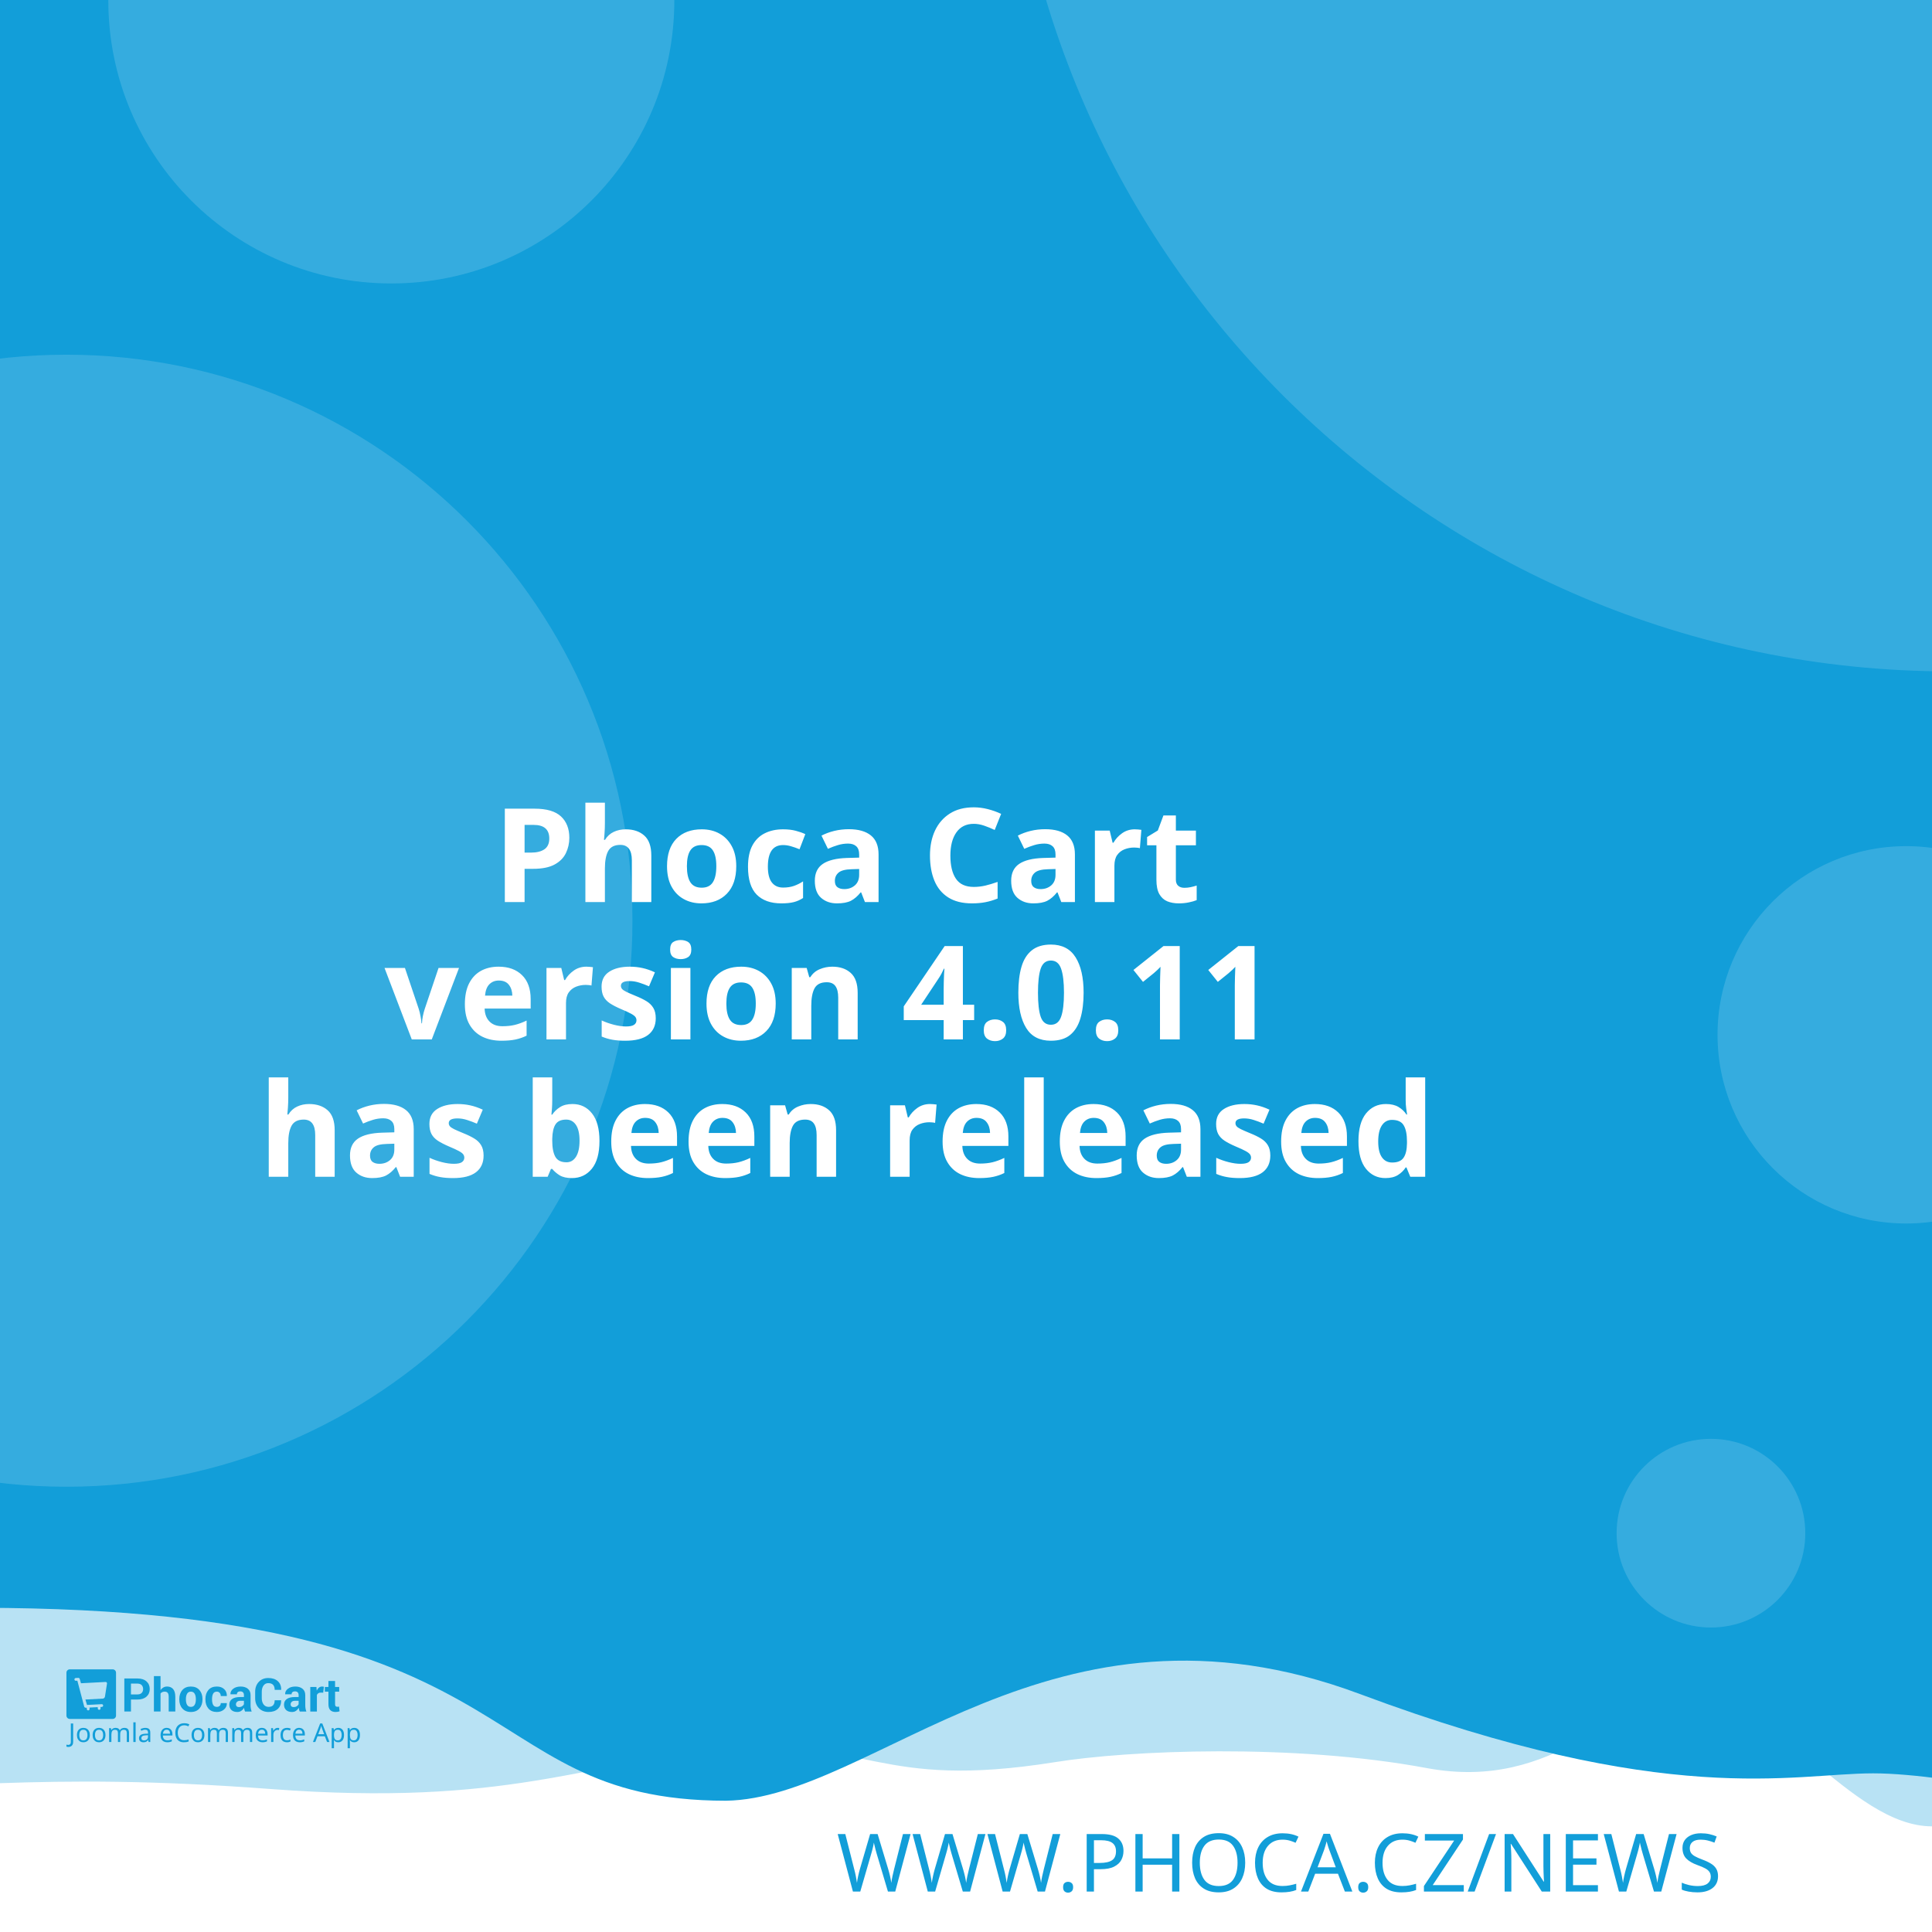
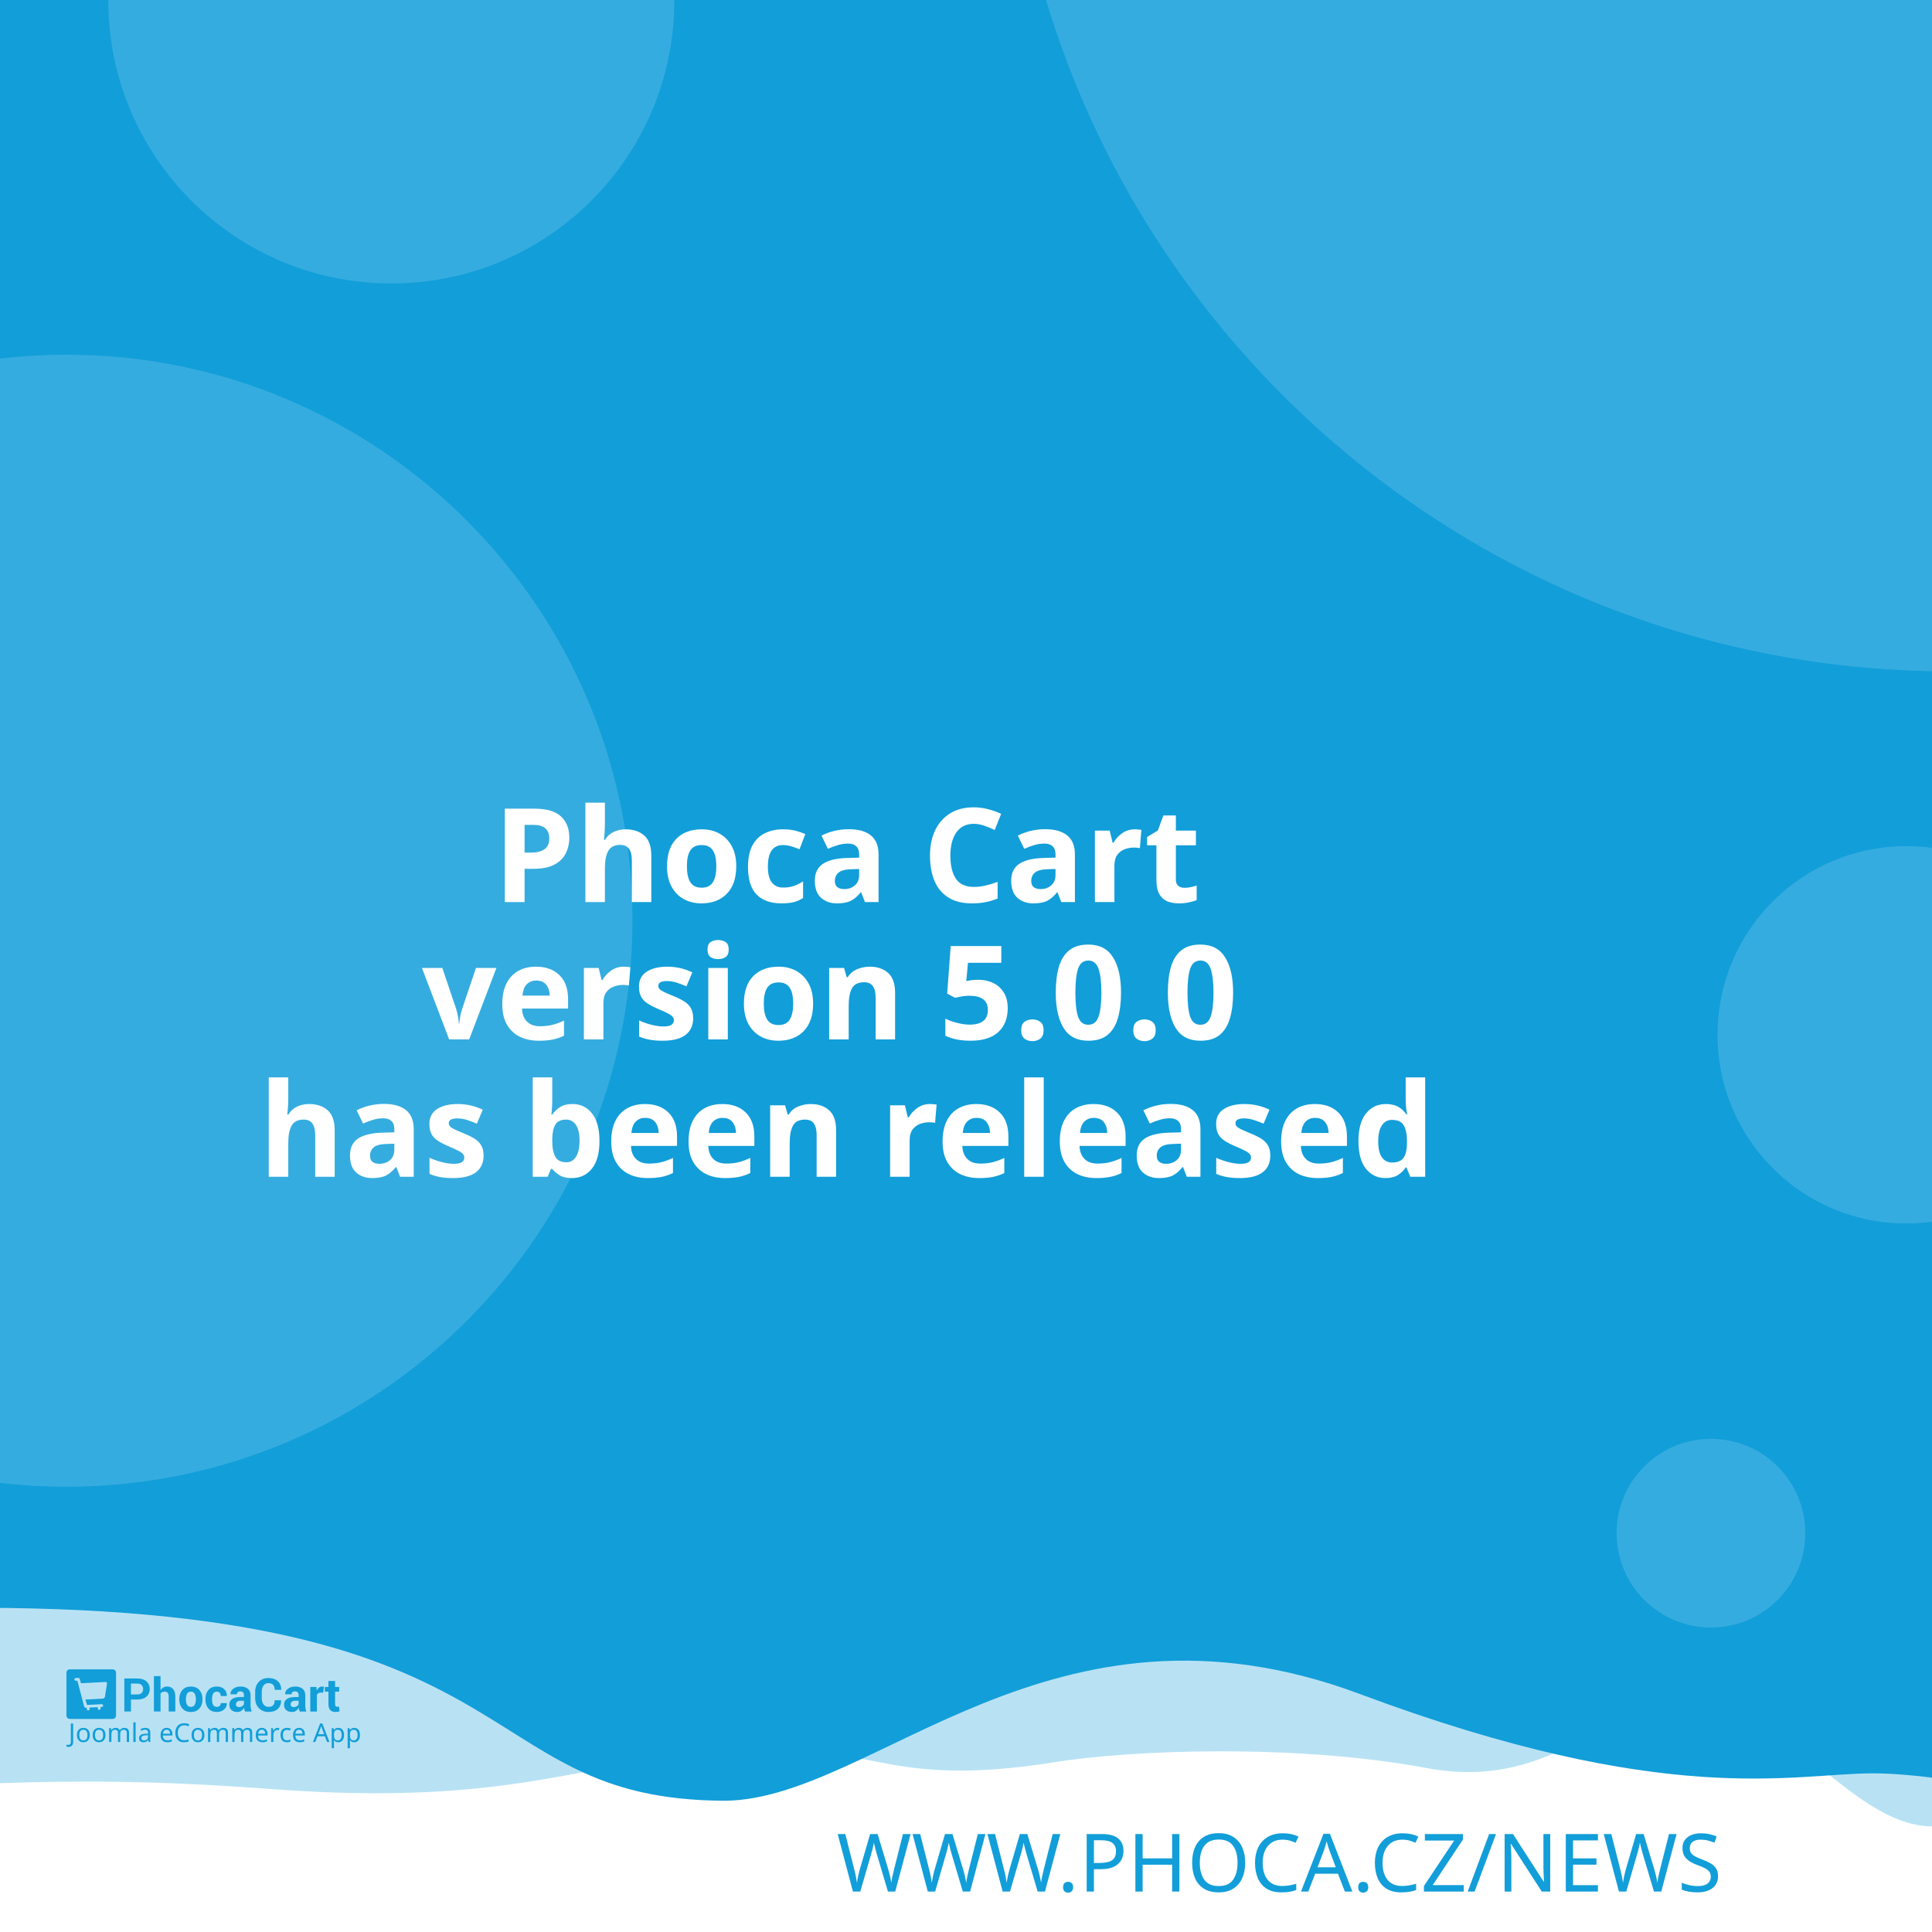
<svg xmlns="http://www.w3.org/2000/svg" width="512" height="512" viewBox="0 0 512 512" version="1.1" id="svg5">
  <defs id="defs2" />
  <g id="layer1">
    <path d="m -288.549,96.962 a 6.384,6.384 0 0 0 -6.384,6.384 v 81.087 a 6.384,6.384 0 0 0 6.384,6.384 h 81.083 a 6.384,6.384 0 0 0 6.384,-6.384 v -81.087 a 6.384,6.384 0 0 0 -6.384,-6.384 z m 16.084,16.188 c 0.591,-0.033 1.134,0.125 1.642,0.482 0.508,0.359 0.842,0.809 1.006,1.355 l 2.415,8.308 46.517,-2.44 c 0.829,-0.043 1.521,0.245 2.074,0.86 0.55,0.606 0.769,1.334 0.636,2.174 l -3.898,24.937 c -0.138,0.736 -0.57,1.497 -1.288,2.273 -0.719,0.787 -1.656,1.211 -2.797,1.272 l -32.861,1.721 3.038,10.253 27.775,-1.455 c 0.726,-0.04 1.351,0.178 1.887,0.648 0.523,0.483 0.803,1.086 0.844,1.812 0.038,0.726 -0.178,1.352 -0.648,1.887 -0.483,0.525 -1.086,0.806 -1.812,0.844 l -2.597,0.137 0.137,2.593 c 0.038,0.729 -0.178,1.356 -0.661,1.879 -0.472,0.535 -1.071,0.819 -1.8,0.856 -0.726,0.038 -1.353,-0.178 -1.879,-0.661 -0.535,-0.472 -0.814,-1.073 -0.852,-1.8 l -0.137,-2.593 -15.573,0.81 0.133,2.597 c 0.038,0.729 -0.176,1.356 -0.648,1.879 -0.483,0.535 -1.086,0.818 -1.812,0.856 -0.726,0.04 -1.352,-0.178 -1.887,-0.661 -0.525,-0.472 -0.806,-1.073 -0.844,-1.8 l -0.137,-2.597 -1.608,0.083 c -0.623,0.033 -1.193,-0.112 -1.721,-0.428 -0.515,-0.317 -0.883,-0.632 -1.11,-0.931 l -0.287,-0.507 -13.05,-49.343 -2.805,0.146 c -0.696,0.038 -1.312,-0.181 -1.858,-0.661 -0.545,-0.472 -0.835,-1.069 -0.873,-1.795 -0.038,-0.729 0.186,-1.353 0.682,-1.879 0.493,-0.535 1.083,-0.818 1.779,-0.856 z" style="fill:#ffffff;stroke-width:1;paint-order:stroke fill markers" id="path400" />
    <rect style="opacity:1;fill:#ffffff;stroke-width:5;stroke-linejoin:round;paint-order:stroke fill markers" id="rect723" width="512" height="512" x="0" y="0" />
    <path id="rect4460" style="opacity:0.3;fill:#129ed9;fill-opacity:1;stroke-width:5;stroke-linejoin:round;paint-order:stroke fill markers" d="M -256,4 H 768 v 480 c 0,0 -42.667,-10 -64,-10 -21.333,0 -42.408,10 -64,10 -21.592,0 -42.667,-10 -64,-10 -21.333,0 -42.408,10 -64,10 -21.592,0 -41.887,-34.701 -63.221,-34.701 -21.333,0 -35.645,25.795 -70.761,19.246 -35.116,-6.549 -78.862,-4.741 -98.515,-1.547 -47.289,7.533 -49.247,-6.724 -87.369,-3.311 -38.122,3.413 -56.921,15.193 -120.307,10.429 -63.387,-4.764 -84.091,0.698 -135.827,-0.116 -21.333,0 -42.408,10 -64,10 -21.592,0 -42.667,-10 -64,-10 -21.333,0 -64,10 -64,10 z" />
    <path id="rect4460-5" style="fill:#129ed9;fill-opacity:1;stroke-width:5;stroke-linejoin:round;paint-order:stroke fill markers" d="M -316,4.9999998e-7 H 708 V 480 c 0,0 -42.667,-10 -64,-10 -21.333,0 -42.408,10 -64,10 -21.592,0 -62.256,-10.048 -83.59,-10.048 -21.333,0 -54.449,9.448 -136.059,-21.03 -81.61,-30.478 -128.583,27.669 -167.971,28.291 -70.795,-0.042 -47.303,-54.288 -212.561,-50.983 C -185.439,429.534 -38.408,480 -60,480 c -21.592,0 -42.667,-10 -64,-10 -21.333,0 -42.408,10 -64,10 -21.592,0 -42.667,-10 -64,-10 -21.333,0 -64,10 -64,10 z" />
    <text xml:space="preserve" style="font-style:normal;font-weight:normal;font-size:21.333px;line-height:1.25;font-family:sans-serif;fill:#129ed9;fill-opacity:1;stroke:none" x="484.042" y="501.277" id="text2910-3-7">
      <tspan id="tspan2908-6-5" x="484.042" y="501.277" style="font-style:normal;font-variant:normal;font-weight:300;font-stretch:normal;font-size:21.333px;font-family:Montserrat;-inkscape-font-specification:'Montserrat Light';text-align:end;text-anchor:end;fill:#129ed9;fill-opacity:1">WWW.PHOCA.CZ/NEWS</tspan>
    </text>
    <text xml:space="preserve" style="font-style:normal;font-variant:normal;font-weight:600;font-stretch:normal;font-size:34.667px;line-height:1.05;font-family:Rubik;-inkscape-font-specification:'Rubik Semi-Bold';fill:#ffffff;fill-opacity:1;stroke:none" x="256" y="165" id="text11252">
      <tspan x="256" y="165" id="tspan403" style="text-align:center;text-anchor:middle" />
      <tspan x="256" y="202.659" style="font-size:34.667px;text-align:center;text-anchor:middle" id="tspan442" />
      <tspan x="256" y="239.059" style="font-size:34.667px;text-align:center;text-anchor:middle" id="tspan444">Phoca Cart</tspan>
-       <tspan x="256" y="275.459" id="tspan1992" style="font-size:34.667px;text-align:center;text-anchor:middle">version 4.0.11
+       <tspan x="256" y="275.459" id="tspan1992" style="font-size:34.667px;text-align:center;text-anchor:middle">version 5.0.0
</tspan>
      <tspan x="256" y="311.859" id="tspan2906" style="font-size:34.667px;text-align:center;text-anchor:middle">has been released</tspan>
      <tspan x="256" y="348.259" id="tspan1994" style="font-size:34.667px" />
    </text>
    <circle style="opacity:0.15;fill:#ffffff;fill-opacity:1;stroke-width:5;stroke-linejoin:round;paint-order:stroke fill markers" id="path8376" cx="516.67" cy="-72.081" r="250" />
    <circle style="opacity:0.15;fill:#ffffff;fill-opacity:1;stroke-width:5;stroke-linejoin:round;paint-order:stroke fill markers" id="path8376-9" cx="17.604" cy="244" r="150" />
    <circle style="opacity:0.15;fill:#ffffff;fill-opacity:1;stroke-width:5;stroke-linejoin:round;paint-order:stroke fill markers" id="path8376-6" cx="103.704" cy="0.117" r="75" />
    <circle style="opacity:0.15;fill:#ffffff;fill-opacity:1;stroke-width:5;stroke-linejoin:round;paint-order:stroke fill markers" id="path8376-6-2" cx="505.168" cy="274.238" r="50" />
    <g id="g8950" transform="matrix(0.298069,0,0,0.298069,107.3348,335.2596)" style="fill:#129ed9;fill-opacity:1;stroke-width:3.355">
      <g id="g895" transform="translate(-301.0409,359.4151)" style="fill:#129ed9;fill-opacity:1;stroke-width:3.355">
        <g transform="matrix(1.3333,0,0,-1.3333,-75.59,850.15)" fill="#ffffff" image-rendering="optimizeQuality" id="g280" style="clip-rule:evenodd;fill:#129ed9;fill-opacity:1;stroke-width:8.934;shape-rendering:geometricPrecision">
          <path d="m 99.728,617.49 v -7.994 h -4.423 v 22.031 h 8.784 c 2.532,0 4.527,-0.646 5.979,-1.937 1.452,-1.291 2.181,-2.99 2.181,-5.097 0,-2.107 -0.729,-3.801 -2.181,-5.082 -1.452,-1.281 -3.446,-1.921 -5.979,-1.921 z m 0,3.408 h 4.361 c 1.23,0 2.165,0.336 2.801,1.002 0.635,0.671 0.951,1.523 0.951,2.561 0,1.059 -0.315,1.932 -0.946,2.623 -0.63,0.687 -1.566,1.033 -2.806,1.033 H 99.728 Z" id="path262" style="fill:#129ed9;fill-opacity:1;stroke-width:3.355" />
          <path d="m 119.45,623.79 c 0.517,0.749 1.147,1.327 1.891,1.746 0.749,0.418 1.576,0.63 2.485,0.63 1.705,0 3.043,-0.568 4.02,-1.704 0.971,-1.131 1.457,-2.887 1.457,-5.252 v -9.714 h -4.418 v 9.76 c 0,1.276 -0.227,2.174 -0.677,2.706 -0.445,0.532 -1.116,0.795 -2.005,0.795 -0.605,0 -1.137,-0.108 -1.602,-0.325 -0.465,-0.217 -0.847,-0.522 -1.152,-0.919 v -12.017 h -4.418 v 23.611 h 4.418 z" id="path264" style="fill:#129ed9;fill-opacity:1;stroke-width:3.355" />
          <path d="m 131.96,617.83 c 0,2.438 0.682,4.436 2.046,5.996 1.359,1.554 3.25,2.334 5.663,2.334 2.418,0 4.315,-0.774 5.689,-2.329 1.375,-1.549 2.062,-3.553 2.062,-6.001 v -0.32 c 0,-2.458 -0.687,-4.462 -2.051,-6.011 -1.369,-1.544 -3.261,-2.319 -5.674,-2.319 -2.418,0 -4.315,0.775 -5.684,2.319 -1.364,1.549 -2.051,3.553 -2.051,6.011 z m 4.408,-0.31 c 0,-1.487 0.264,-2.68 0.785,-3.584 0.527,-0.899 1.375,-1.348 2.542,-1.348 1.142,0 1.979,0.454 2.506,1.358 0.532,0.904 0.796,2.097 0.796,3.574 v 0.315 c 0,1.446 -0.269,2.629 -0.801,3.542 -0.537,0.914 -1.38,1.374 -2.527,1.374 -1.142,0 -1.979,-0.46 -2.506,-1.379 -0.532,-0.919 -0.796,-2.102 -0.796,-3.537 z" id="path266" style="fill:#129ed9;fill-opacity:1;stroke-width:3.355" />
          <path d="m 157.01,612.59 c 0.79,0 1.421,0.227 1.891,0.682 0.475,0.454 0.713,1.064 0.713,1.828 h 4.015 l 0.041,-0.093 c 0.041,-1.653 -0.579,-3.037 -1.871,-4.152 -1.287,-1.116 -2.883,-1.673 -4.79,-1.673 -2.439,0 -4.325,0.769 -5.648,2.314 -1.318,1.544 -1.979,3.522 -1.979,5.944 v 0.449 c 0,2.412 0.656,4.395 1.974,5.944 1.317,1.554 3.198,2.329 5.638,2.329 2.02,0 3.648,-0.573 4.883,-1.725 1.235,-1.151 1.835,-2.664 1.793,-4.539 l -0.031,-0.088 h -4.026 c 0,0.842 -0.233,1.544 -0.698,2.107 -0.46,0.558 -1.101,0.837 -1.922,0.837 -1.168,0 -1.995,-0.454 -2.475,-1.358 -0.476,-0.904 -0.718,-2.071 -0.718,-3.496 v -0.454 c 0,-1.456 0.243,-2.628 0.718,-3.522 0.48,-0.888 1.312,-1.332 2.491,-1.332" id="path268" style="fill:#129ed9;fill-opacity:1;stroke-width:3.355" />
          <path d="m 175.8,609.49 c -0.165,0.372 -0.305,0.764 -0.419,1.183 -0.119,0.413 -0.202,0.837 -0.248,1.27 -0.455,-0.8 -1.054,-1.456 -1.798,-1.978 -0.739,-0.521 -1.628,-0.785 -2.656,-0.785 -1.715,0 -3.038,0.439 -3.963,1.322 -0.93,0.883 -1.395,2.086 -1.395,3.604 0,1.606 0.62,2.845 1.855,3.729 1.235,0.883 3.038,1.322 5.41,1.322 h 2.47 v 1.301 c 0,0.785 -0.207,1.394 -0.62,1.828 -0.413,0.434 -1.023,0.651 -1.834,0.651 -0.713,0 -1.266,-0.175 -1.653,-0.522 -0.393,-0.346 -0.584,-0.826 -0.584,-1.446 l -4.268,0.016 -0.016,0.093 c -0.072,1.379 0.527,2.572 1.798,3.579 1.271,1.002 2.946,1.503 5.013,1.503 1.958,0 3.545,-0.496 4.769,-1.492 1.22,-0.992 1.829,-2.406 1.829,-4.24 v -6.76 c 0,-0.769 0.062,-1.492 0.176,-2.164 0.119,-0.676 0.299,-1.348 0.553,-2.014 z m -4.046,2.943 c 0.78,0 1.468,0.191 2.077,0.574 0.605,0.382 1.013,0.826 1.225,1.332 v 2.308 h -2.47 c -0.935,0 -1.648,-0.232 -2.134,-0.702 -0.481,-0.47 -0.724,-1.033 -0.724,-1.699 0,-0.542 0.181,-0.981 0.542,-1.312 0.367,-0.336 0.858,-0.501 1.483,-0.501" id="path270" style="fill:#129ed9;fill-opacity:1;stroke-width:3.355" />
          <path d="m 199.84,617.01 0.031,-0.088 c 0.041,-2.37 -0.682,-4.25 -2.17,-5.645 -1.488,-1.394 -3.555,-2.091 -6.201,-2.091 -2.656,0 -4.811,0.852 -6.464,2.556 -1.653,1.704 -2.486,3.894 -2.486,6.579 v 4.369 c 0,2.67 0.812,4.86 2.424,6.574 1.617,1.715 3.715,2.572 6.299,2.572 2.723,0 4.852,-0.697 6.386,-2.097 1.535,-1.399 2.284,-3.305 2.243,-5.717 l -0.031,-0.088 h -4.299 c 0,1.451 -0.346,2.561 -1.044,3.336 -0.698,0.769 -1.783,1.157 -3.255,1.157 -1.323,0 -2.372,-0.537 -3.147,-1.606 -0.78,-1.074 -1.168,-2.438 -1.168,-4.1 v -4.39 c 0,-1.683 0.408,-3.057 1.225,-4.131 0.822,-1.069 1.922,-1.606 3.317,-1.606 1.38,0 2.403,0.372 3.064,1.11 0.661,0.744 0.992,1.844 0.992,3.305 z" id="path272" style="fill:#129ed9;fill-opacity:1;stroke-width:3.355" />
          <path d="m 212.27,609.49 c -0.165,0.372 -0.305,0.764 -0.419,1.183 -0.119,0.413 -0.202,0.837 -0.248,1.27 -0.455,-0.8 -1.054,-1.456 -1.798,-1.978 -0.739,-0.521 -1.628,-0.785 -2.656,-0.785 -1.716,0 -3.038,0.439 -3.963,1.322 -0.93,0.883 -1.395,2.086 -1.395,3.604 0,1.606 0.62,2.845 1.855,3.729 1.235,0.883 3.039,1.322 5.41,1.322 h 2.47 v 1.301 c 0,0.785 -0.207,1.394 -0.62,1.828 -0.413,0.434 -1.023,0.651 -1.834,0.651 -0.713,0 -1.266,-0.175 -1.654,-0.522 -0.393,-0.346 -0.584,-0.826 -0.584,-1.446 l -4.268,0.016 -0.016,0.093 c -0.072,1.379 0.527,2.572 1.798,3.579 1.271,1.002 2.945,1.503 5.013,1.503 1.958,0 3.545,-0.496 4.769,-1.492 1.22,-0.992 1.829,-2.406 1.829,-4.24 v -6.76 c 0,-0.769 0.062,-1.492 0.176,-2.164 0.119,-0.676 0.3,-1.348 0.553,-2.014 z m -4.046,2.943 c 0.78,0 1.468,0.191 2.077,0.574 0.605,0.382 1.013,0.826 1.224,1.332 v 2.308 h -2.47 c -0.935,0 -1.649,-0.232 -2.134,-0.702 -0.481,-0.47 -0.723,-1.033 -0.723,-1.699 0,-0.542 0.181,-0.981 0.542,-1.312 0.367,-0.336 0.858,-0.501 1.483,-0.501" id="path274" style="fill:#129ed9;fill-opacity:1;stroke-width:3.355" />
          <path d="m 227.92,622.06 -1.617,0.046 c -0.656,0 -1.199,-0.134 -1.623,-0.408 -0.423,-0.274 -0.744,-0.656 -0.966,-1.152 v -11.052 h -4.408 v 16.36 h 4.103 l 0.196,-2.422 c 0.382,0.857 0.883,1.528 1.494,2.009 0.61,0.48 1.312,0.723 2.108,0.723 0.223,0 0.429,-0.015 0.615,-0.052 0.186,-0.036 0.377,-0.077 0.568,-0.129 z" id="path276" style="fill:#129ed9;fill-opacity:1;stroke-width:3.355" />
          <path d="m 235.83,629.86 v -4.007 h 2.754 v -3.099 H 235.83 v -8.33 c 0,-0.635 0.129,-1.09 0.393,-1.363 0.263,-0.274 0.615,-0.408 1.059,-0.408 0.232,0 0.434,0.01 0.599,0.036 0.166,0.026 0.362,0.072 0.579,0.129 l 0.383,-3.181 c -0.445,-0.155 -0.878,-0.268 -1.302,-0.341 -0.424,-0.078 -0.884,-0.114 -1.38,-0.114 -1.524,0 -2.697,0.418 -3.519,1.255 -0.822,0.837 -1.235,2.159 -1.235,3.977 v 8.34 h -2.392 v 3.099 h 2.392 v 4.007 z" id="path278" style="fill:#129ed9;fill-opacity:1;stroke-width:3.355" />
        </g>
        <g fill="#ffffff" fill-rule="evenodd" image-rendering="optimizeQuality" stroke-width="1.934" aria-label="Joomla eCommerce App" id="g318" style="clip-rule:evenodd;fill:#129ed9;fill-opacity:1;shape-rendering:geometricPrecision">
          <path d="M 1.704,69 Q 1.151,69 0.736,68.908 0.321,68.839 -0.002,68.7 v -1.752 q 0.369,0.092 0.784,0.161 0.415,0.069 0.876,0.069 0.576,0 1.083,-0.231 0.53,-0.231 0.853,-0.807 0.323,-0.576 0.323,-1.614 v -16.368 h 2.075 v 16.206 q 0,2.374 -1.176,3.504 -1.176,1.13 -3.112,1.13 z" id="path282" style="fill:#129ed9;fill-opacity:1;stroke-width:1.934" />
          <path d="m 20.792,58.419 q 0,3.066 -1.568,4.749 -1.545,1.683 -4.196,1.683 -1.637,0 -2.928,-0.738 -1.268,-0.761 -2.006,-2.19 -0.738,-1.452 -0.738,-3.504 0,-3.066 1.545,-4.726 1.545,-1.66 4.196,-1.66 1.683,0 2.951,0.761 1.291,0.738 2.006,2.167 0.738,1.406 0.738,3.458 z m -9.336,0 q 0,2.19 0.853,3.481 0.876,1.268 2.766,1.268 1.867,0 2.743,-1.268 0.876,-1.291 0.876,-3.481 0,-2.19 -0.876,-3.435 -0.876,-1.245 -2.766,-1.245 -1.89,0 -2.743,1.245 -0.853,1.245 -0.853,3.435 z" id="path284" style="fill:#129ed9;fill-opacity:1;stroke-width:1.934" />
          <path d="m 34.739,58.419 q 0,3.066 -1.568,4.749 -1.545,1.683 -4.196,1.683 -1.637,0 -2.928,-0.738 -1.268,-0.761 -2.006,-2.19 -0.738,-1.452 -0.738,-3.504 0,-3.066 1.545,-4.726 1.545,-1.66 4.196,-1.66 1.683,0 2.951,0.761 1.291,0.738 2.006,2.167 0.738,1.406 0.738,3.458 z m -9.336,0 q 0,2.19 0.853,3.481 0.876,1.268 2.766,1.268 1.867,0 2.743,-1.268 0.876,-1.291 0.876,-3.481 0,-2.19 -0.876,-3.435 -0.876,-1.245 -2.766,-1.245 -1.89,0 -2.743,1.245 -0.853,1.245 -0.853,3.435 z" id="path286" style="fill:#129ed9;fill-opacity:1;stroke-width:1.934" />
          <path d="m 51.499,52.033 q 2.098,0 3.135,1.083 1.037,1.06 1.037,3.458 V 64.62 H 53.666 v -7.953 q 0,-2.928 -2.513,-2.928 -1.798,0 -2.582,1.037 -0.761,1.037 -0.761,3.02 V 64.62 h -2.006 v -7.953 q 0,-2.928 -2.536,-2.928 -1.867,0 -2.582,1.153 -0.715,1.153 -0.715,3.32 v 6.409 h -2.029 v -12.356 h 1.637 l 0.3,1.683 h 0.115 q 0.576,-0.968 1.545,-1.429 0.991,-0.484 2.098,-0.484 2.905,0 3.781,2.075 h 0.115 q 0.622,-1.06 1.683,-1.568 1.083,-0.507 2.282,-0.507 z" id="path288" style="fill:#129ed9;fill-opacity:1;stroke-width:1.934" />
          <path d="M 61.527,64.62 H 59.498 V 47.1 h 2.029 z" id="path290" style="fill:#129ed9;fill-opacity:1;stroke-width:1.934" />
          <path d="m 70.126,52.056 q 2.259,0 3.343,0.991 1.083,0.991 1.083,3.158 v 8.414 h -1.475 l -0.392,-1.752 h -0.092 q -0.807,1.014 -1.706,1.498 -0.876,0.484 -2.444,0.484 -1.683,0 -2.789,-0.876 -1.107,-0.899 -1.107,-2.789 0,-1.844 1.452,-2.836 1.452,-1.014 4.472,-1.107 l 2.098,-0.069 v -0.738 q 0,-1.545 -0.669,-2.144 -0.669,-0.599 -1.89,-0.599 -0.968,0 -1.844,0.3 -0.876,0.277 -1.637,0.645 l -0.622,-1.522 q 0.807,-0.438 1.913,-0.738 1.107,-0.323 2.305,-0.323 z m 0.599,6.593 q -2.305,0.092 -3.204,0.738 -0.876,0.645 -0.876,1.821 0,1.037 0.622,1.522 0.645,0.484 1.637,0.484 1.568,0 2.605,-0.853 1.037,-0.876 1.037,-2.674 v -1.107 z" id="path292" style="fill:#129ed9;fill-opacity:1;stroke-width:1.934" />
          <path d="m 89.144,52.033 q 1.591,0 2.72,0.692 1.153,0.692 1.752,1.96 0.622,1.245 0.622,2.928 v 1.222 h -8.46 q 0.046,2.098 1.06,3.204 1.037,1.083 2.882,1.083 1.176,0 2.075,-0.207 0.922,-0.231 1.89,-0.645 v 1.775 q -0.945,0.415 -1.867,0.599 -0.922,0.207 -2.19,0.207 -1.752,0 -3.112,-0.715 -1.337,-0.715 -2.098,-2.121 -0.738,-1.429 -0.738,-3.481 0,-2.029 0.669,-3.481 0.692,-1.452 1.913,-2.236 1.245,-0.784 2.882,-0.784 z m -0.023,1.66 q -1.452,0 -2.305,0.945 -0.83,0.922 -0.991,2.582 h 6.293 q -0.023,-1.568 -0.738,-2.536 -0.715,-0.991 -2.259,-0.991 z" id="path294" style="fill:#129ed9;fill-opacity:1;stroke-width:1.934" />
          <path d="m 104.71,49.751 q -2.651,0 -4.173,1.775 -1.522,1.775 -1.522,4.864 0,3.066 1.406,4.864 1.429,1.775 4.265,1.775 1.083,0 2.052,-0.184 0.968,-0.184 1.89,-0.461 v 1.798 q -0.922,0.346 -1.913,0.507 -0.968,0.161 -2.328,0.161 -2.513,0 -4.196,-1.037 -1.683,-1.037 -2.536,-2.951 -0.83,-1.913 -0.83,-4.495 0,-2.49 0.899,-4.38 0.922,-1.913 2.697,-2.974 1.775,-1.083 4.311,-1.083 2.605,0 4.541,0.968 l -0.83,1.752 q -0.761,-0.346 -1.706,-0.622 -0.922,-0.277 -2.029,-0.277 z" id="path296" style="fill:#129ed9;fill-opacity:1;stroke-width:1.934" />
          <path d="m 122.69,58.419 q 0,3.066 -1.568,4.749 -1.545,1.683 -4.196,1.683 -1.637,0 -2.928,-0.738 -1.268,-0.761 -2.006,-2.19 -0.738,-1.452 -0.738,-3.504 0,-3.066 1.545,-4.726 1.545,-1.66 4.196,-1.66 1.683,0 2.951,0.761 1.291,0.738 2.006,2.167 0.738,1.406 0.738,3.458 z m -9.336,0 q 0,2.19 0.853,3.481 0.876,1.268 2.766,1.268 1.867,0 2.743,-1.268 0.876,-1.291 0.876,-3.481 0,-2.19 -0.876,-3.435 -0.876,-1.245 -2.766,-1.245 -1.89,0 -2.743,1.245 -0.853,1.245 -0.853,3.435 z" id="path298" style="fill:#129ed9;fill-opacity:1;stroke-width:1.934" />
          <path d="m 139.45,52.033 q 2.098,0 3.135,1.083 1.037,1.06 1.037,3.458 V 64.62 h -2.006 v -7.953 q 0,-2.928 -2.513,-2.928 -1.798,0 -2.582,1.037 -0.761,1.037 -0.761,3.02 V 64.62 h -2.006 v -7.953 q 0,-2.928 -2.536,-2.928 -1.867,0 -2.582,1.153 -0.715,1.153 -0.715,3.32 v 6.409 h -2.029 v -12.356 h 1.637 l 0.3,1.683 h 0.115 q 0.576,-0.968 1.545,-1.429 0.991,-0.484 2.098,-0.484 2.905,0 3.781,2.075 h 0.115 q 0.622,-1.06 1.683,-1.568 1.083,-0.507 2.282,-0.507 z" id="path300" style="fill:#129ed9;fill-opacity:1;stroke-width:1.934" />
          <path d="m 161,52.033 q 2.098,0 3.135,1.083 1.037,1.06 1.037,3.458 V 64.62 h -2.006 v -7.953 q 0,-2.928 -2.513,-2.928 -1.798,0 -2.582,1.037 -0.761,1.037 -0.761,3.02 V 64.62 h -2.006 v -7.953 q 0,-2.928 -2.536,-2.928 -1.867,0 -2.582,1.153 -0.715,1.153 -0.715,3.32 v 6.409 h -2.029 v -12.356 h 1.637 l 0.3,1.683 h 0.115 q 0.576,-0.968 1.545,-1.429 0.991,-0.484 2.098,-0.484 2.905,0 3.781,2.075 h 0.115 q 0.622,-1.06 1.683,-1.568 1.083,-0.507 2.282,-0.507 z" id="path302" style="fill:#129ed9;fill-opacity:1;stroke-width:1.934" />
          <path d="m 173.77,52.033 q 1.591,0 2.72,0.692 1.153,0.692 1.752,1.96 0.622,1.245 0.622,2.928 v 1.222 h -8.46 q 0.046,2.098 1.06,3.204 1.037,1.083 2.882,1.083 1.176,0 2.075,-0.207 0.922,-0.231 1.89,-0.645 v 1.775 q -0.945,0.415 -1.867,0.599 -0.922,0.207 -2.19,0.207 -1.752,0 -3.112,-0.715 -1.337,-0.715 -2.098,-2.121 -0.738,-1.429 -0.738,-3.481 0,-2.029 0.669,-3.481 0.692,-1.452 1.913,-2.236 1.245,-0.784 2.882,-0.784 z m -0.023,1.66 q -1.452,0 -2.305,0.945 -0.83,0.922 -0.991,2.582 h 6.293 q -0.023,-1.568 -0.738,-2.536 -0.715,-0.991 -2.259,-0.991 z" id="path304" style="fill:#129ed9;fill-opacity:1;stroke-width:1.934" />
          <path d="m 187.76,52.033 q 0.346,0 0.738,0.046 0.415,0.023 0.715,0.092 l -0.254,1.867 q -0.3,-0.069 -0.669,-0.115 -0.346,-0.046 -0.669,-0.046 -0.945,0 -1.775,0.53 -0.83,0.507 -1.337,1.452 -0.484,0.922 -0.484,2.167 v 6.593 h -2.029 v -12.356 h 1.66 l 0.231,2.259 h 0.092 q 0.599,-1.014 1.545,-1.752 0.945,-0.738 2.236,-0.738 z" id="path306" style="fill:#129ed9;fill-opacity:1;stroke-width:1.934" />
          <path d="m 196.02,64.851 q -1.637,0 -2.928,-0.669 -1.268,-0.669 -2.006,-2.075 -0.715,-1.406 -0.715,-3.596 0,-2.282 0.761,-3.712 0.761,-1.429 2.052,-2.098 1.314,-0.669 2.974,-0.669 0.945,0 1.821,0.207 0.876,0.184 1.429,0.461 l -0.622,1.683 q -0.553,-0.207 -1.291,-0.392 -0.738,-0.184 -1.383,-0.184 -3.642,0 -3.642,4.68 0,2.236 0.876,3.435 0.899,1.176 2.651,1.176 1.014,0 1.775,-0.207 0.784,-0.207 1.429,-0.507 v 1.798 q -0.622,0.323 -1.383,0.484 -0.738,0.184 -1.798,0.184 z" id="path308" style="fill:#129ed9;fill-opacity:1;stroke-width:1.934" />
          <path d="m 206.9,52.033 q 1.591,0 2.72,0.692 1.153,0.692 1.752,1.96 0.622,1.245 0.622,2.928 v 1.222 h -8.46 q 0.046,2.098 1.06,3.204 1.037,1.083 2.882,1.083 1.176,0 2.075,-0.207 0.922,-0.231 1.89,-0.645 v 1.775 q -0.945,0.415 -1.867,0.599 -0.922,0.207 -2.19,0.207 -1.752,0 -3.112,-0.715 -1.337,-0.715 -2.098,-2.121 -0.738,-1.429 -0.738,-3.481 0,-2.029 0.669,-3.481 0.692,-1.452 1.913,-2.236 1.245,-0.784 2.882,-0.784 z m -0.023,1.66 q -1.452,0 -2.305,0.945 -0.83,0.922 -0.991,2.582 h 6.293 q -0.023,-1.568 -0.738,-2.536 -0.715,-0.991 -2.259,-0.991 z" id="path310" style="fill:#129ed9;fill-opacity:1;stroke-width:1.934" />
          <path d="m 231.73,64.62 -1.983,-5.095 h -6.524 l -1.96,5.095 h -2.098 l 6.432,-16.529 h 1.867 l 6.409,16.529 z m -4.449,-11.918 q -0.069,-0.184 -0.231,-0.669 -0.161,-0.484 -0.323,-0.991 -0.138,-0.53 -0.231,-0.807 -0.161,0.715 -0.369,1.406 -0.207,0.669 -0.346,1.06 l -1.867,4.979 h 5.21 z" id="path312" style="fill:#129ed9;fill-opacity:1;stroke-width:1.934" />
          <path d="m 241.73,52.033 q 2.282,0 3.665,1.591 1.406,1.591 1.406,4.795 0,3.158 -1.406,4.795 -1.383,1.637 -3.688,1.637 -1.429,0 -2.374,-0.53 -0.922,-0.553 -1.452,-1.268 h -0.138 q 0.046,0.392 0.092,0.991 0.046,0.599 0.046,1.037 v 5.072 h -2.029 v -17.889 h 1.66 l 0.277,1.683 h 0.092 q 0.553,-0.807 1.452,-1.36 0.899,-0.553 2.397,-0.553 z m -0.369,1.706 q -1.89,0 -2.674,1.06 -0.761,1.06 -0.807,3.227 v 0.392 q 0,2.282 0.738,3.527 0.761,1.222 2.789,1.222 1.13,0 1.844,-0.622 0.738,-0.622 1.083,-1.683 0.369,-1.083 0.369,-2.467 0,-2.121 -0.83,-3.389 -0.807,-1.268 -2.513,-1.268 z" id="path314" style="fill:#129ed9;fill-opacity:1;stroke-width:1.934" />
          <path d="m 255.91,52.033 q 2.282,0 3.665,1.591 1.406,1.591 1.406,4.795 0,3.158 -1.406,4.795 -1.383,1.637 -3.688,1.637 -1.429,0 -2.374,-0.53 -0.922,-0.553 -1.452,-1.268 h -0.138 q 0.046,0.392 0.092,0.991 0.046,0.599 0.046,1.037 v 5.072 h -2.029 v -17.889 h 1.66 l 0.277,1.683 h 0.092 q 0.553,-0.807 1.452,-1.36 0.899,-0.553 2.397,-0.553 z m -0.369,1.706 q -1.89,0 -2.674,1.06 -0.761,1.06 -0.807,3.227 v 0.392 q 0,2.282 0.738,3.527 0.761,1.222 2.789,1.222 1.13,0 1.844,-0.622 0.738,-0.622 1.083,-1.683 0.369,-1.083 0.369,-2.467 0,-2.121 -0.83,-3.389 -0.807,-1.268 -2.513,-1.268 z" id="path316" style="fill:#129ed9;fill-opacity:1;stroke-width:1.934" />
        </g>
        <path d="M 3,0 A 3,3 0 0 0 0,3 v 38.107 a 3,3 0 0 0 3,3 h 38.105 a 3,3 0 0 0 3,-3 V 3 a 3,3 0 0 0 -3,-3 z m 7.559,7.607 c 0.278,-0.015 0.533,0.059 0.771,0.227 0.239,0.169 0.396,0.38 0.473,0.637 l 1.135,3.904 21.861,-1.147 c 0.39,-0.02 0.715,0.115 0.975,0.404 0.259,0.285 0.361,0.627 0.299,1.022 l -1.832,11.719 c -0.065,0.346 -0.268,0.703 -0.605,1.068 -0.338,0.37 -0.778,0.569 -1.315,0.598 l -15.443,0.809 1.428,4.818 13.053,-0.684 c 0.341,-0.019 0.635,0.084 0.887,0.305 0.246,0.227 0.378,0.51 0.396,0.852 0.018,0.341 -0.084,0.635 -0.305,0.887 -0.227,0.247 -0.51,0.379 -0.852,0.396 l -1.221,0.064 0.064,1.219 c 0.018,0.343 -0.084,0.637 -0.311,0.883 -0.222,0.252 -0.503,0.385 -0.846,0.402 -0.341,0.018 -0.636,-0.084 -0.883,-0.311 -0.252,-0.222 -0.383,-0.504 -0.4,-0.846 l -0.064,-1.219 -7.318,0.381 0.062,1.221 c 0.018,0.343 -0.083,0.637 -0.305,0.883 -0.227,0.252 -0.51,0.384 -0.852,0.402 -0.341,0.019 -0.635,-0.084 -0.887,-0.311 -0.247,-0.222 -0.379,-0.504 -0.396,-0.846 l -0.064,-1.221 -0.756,0.039 c -0.293,0.015 -0.561,-0.052 -0.809,-0.201 -0.242,-0.149 -0.415,-0.297 -0.521,-0.438 l -0.135,-0.238 -6.133,-23.189 -1.318,0.068 C 8.066,10.184 7.776,10.082 7.52,9.856 7.263,9.634 7.127,9.354 7.11,9.012 7.092,8.67 7.197,8.377 7.43,8.13 7.661,7.878 7.939,7.745 8.266,7.727 Z" fill="#ffffff" style="fill:#129ed9;fill-opacity:1;stroke-width:8.934;paint-order:stroke fill markers" id="path334" />
      </g>
    </g>
    <circle style="opacity:0.15;fill:#ffffff;fill-opacity:1;stroke-width:5;stroke-linejoin:round;paint-order:stroke fill markers" id="path8376-6-2-1" cx="453.421" cy="406.309" r="25" />
  </g>
</svg>
